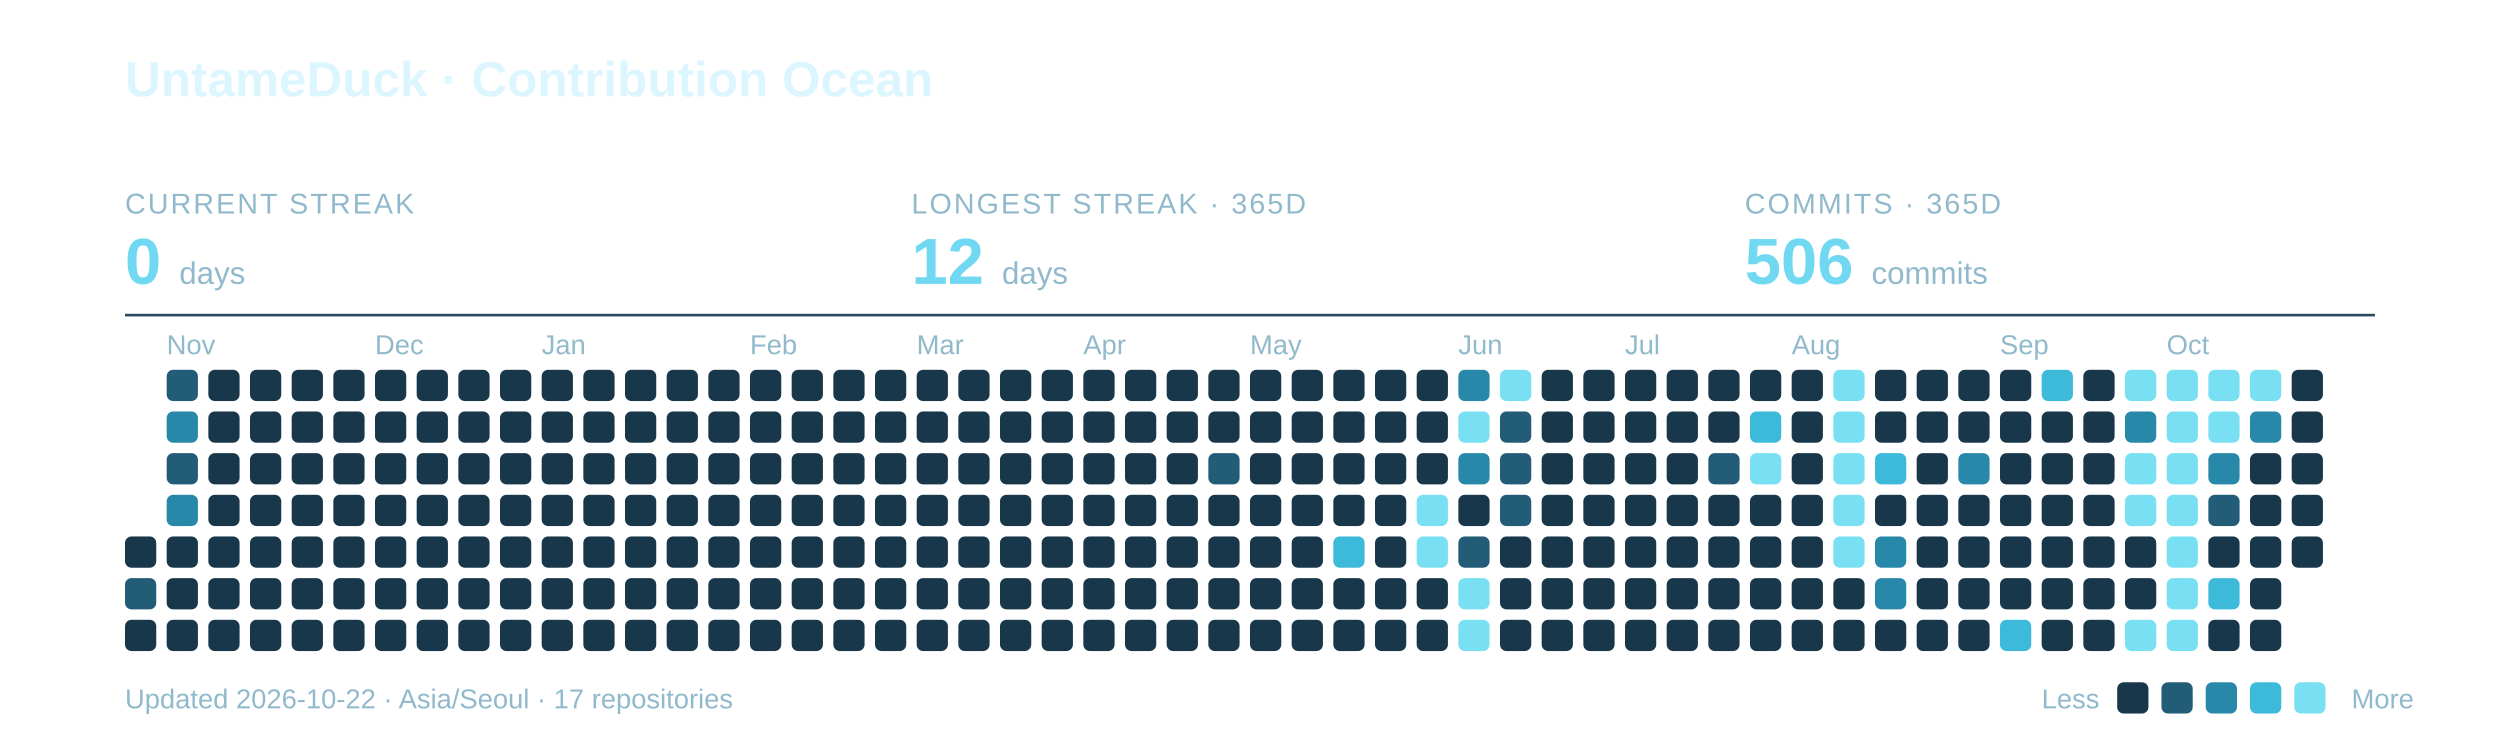
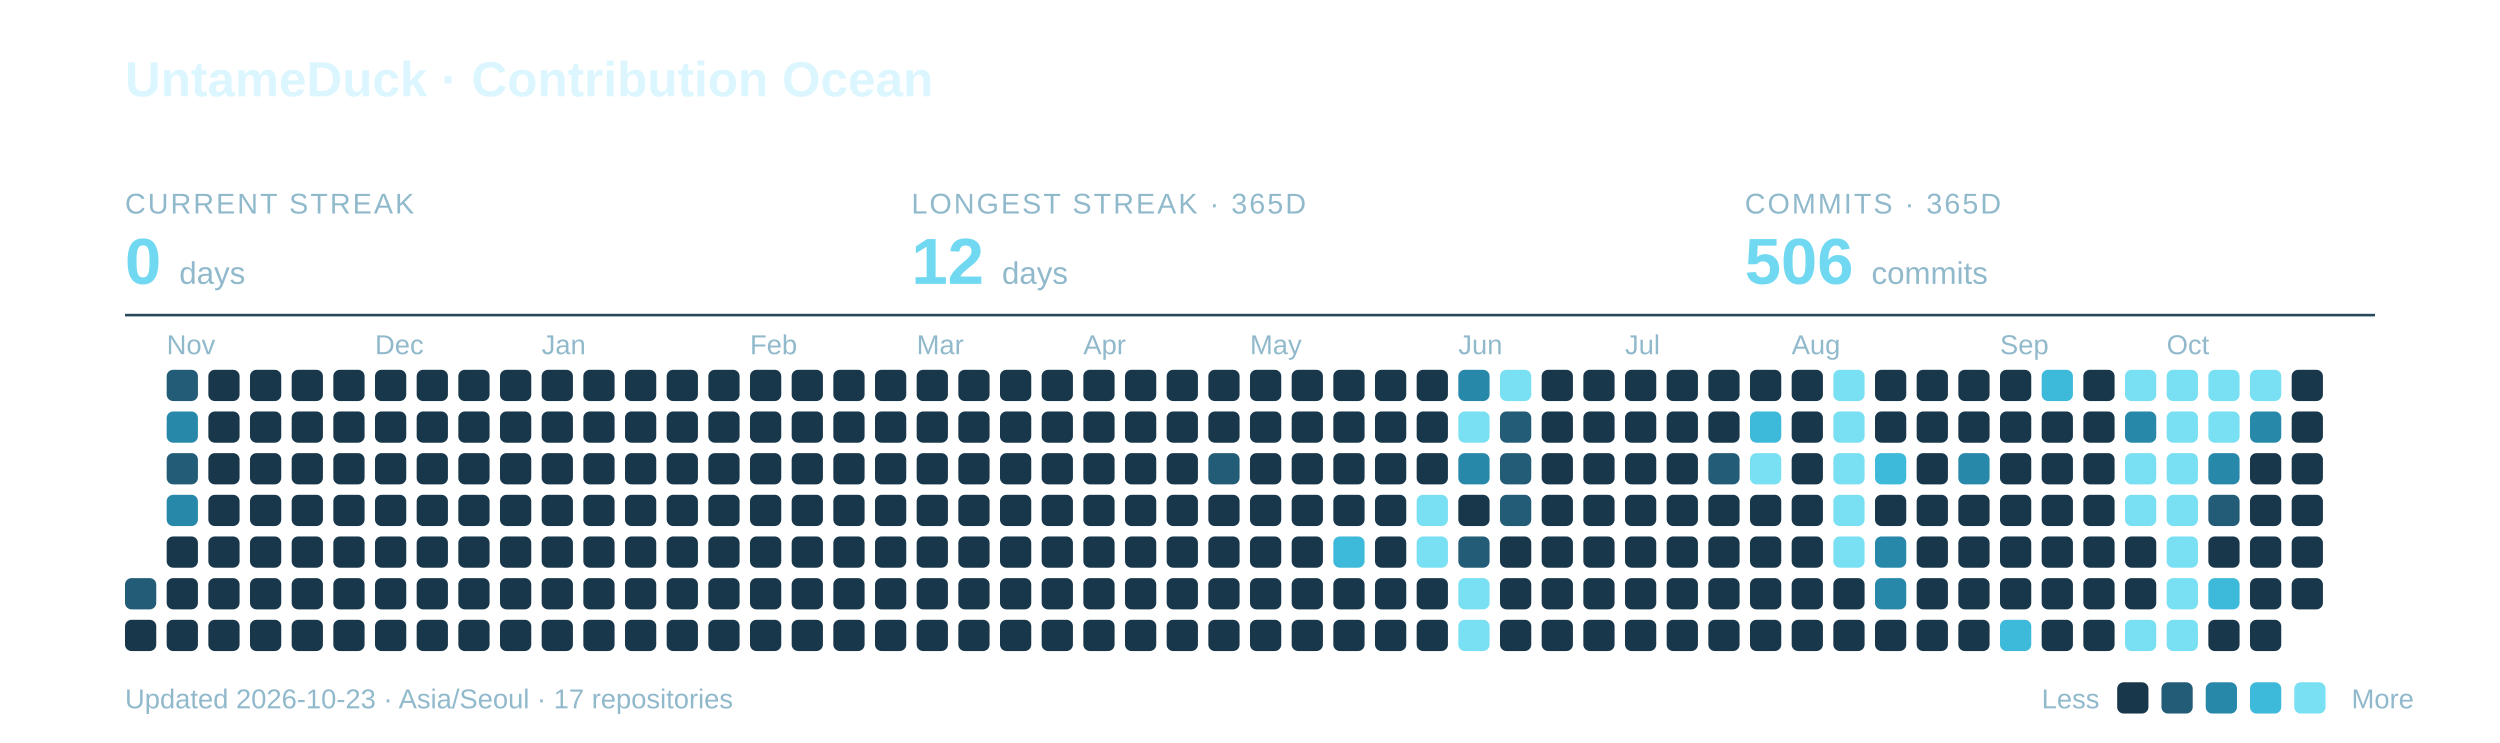
<svg xmlns="http://www.w3.org/2000/svg" width="960" height="285" viewBox="0 0 960 285" role="img" aria-labelledby="title description">
  <text x="48" y="37" font-family="-apple-system,BlinkMacSystemFont,Segoe UI,Arial,sans-serif" font-weight="700" font-size="19" fill="#DCF6FF">UntameDuck · Contribution Ocean</text>
  <text x="48" y="82" font-family="-apple-system,BlinkMacSystemFont,Segoe UI,Arial,sans-serif" font-size="11" letter-spacing="0.8" fill="#91B9CC">CURRENT STREAK</text>
  <text x="48" y="109" font-family="-apple-system,BlinkMacSystemFont,Segoe UI,Arial,sans-serif" font-weight="700" font-size="25" fill="#70D9F1">0 <tspan font-size="12" font-weight="400" fill="#91B9CC">days</tspan>
  </text>
  <text x="350" y="82" font-family="-apple-system,BlinkMacSystemFont,Segoe UI,Arial,sans-serif" font-size="11" letter-spacing="0.8" fill="#91B9CC">LONGEST STREAK · 365D</text>
  <text x="350" y="109" font-family="-apple-system,BlinkMacSystemFont,Segoe UI,Arial,sans-serif" font-weight="700" font-size="25" fill="#70D9F1">12 <tspan font-size="12" font-weight="400" fill="#91B9CC">days</tspan>
  </text>
  <text x="670" y="82" font-family="-apple-system,BlinkMacSystemFont,Segoe UI,Arial,sans-serif" font-size="11" letter-spacing="0.8" fill="#91B9CC">COMMITS · 365D</text>
  <text x="670" y="109" font-family="-apple-system,BlinkMacSystemFont,Segoe UI,Arial,sans-serif" font-weight="700" font-size="25" fill="#70D9F1">506 <tspan font-size="12" font-weight="400" fill="#91B9CC">commits</tspan>
  </text>
  <path d="M48 121H912" stroke="#27495C" />
  <text x="64" y="136" font-family="-apple-system,BlinkMacSystemFont,Segoe UI,Arial,sans-serif" font-size="10.5" fill="#91B9CC">Nov</text>
  <text x="144" y="136" font-family="-apple-system,BlinkMacSystemFont,Segoe UI,Arial,sans-serif" font-size="10.5" fill="#91B9CC">Dec</text>
  <text x="208" y="136" font-family="-apple-system,BlinkMacSystemFont,Segoe UI,Arial,sans-serif" font-size="10.5" fill="#91B9CC">Jan</text>
  <text x="288" y="136" font-family="-apple-system,BlinkMacSystemFont,Segoe UI,Arial,sans-serif" font-size="10.5" fill="#91B9CC">Feb</text>
  <text x="352" y="136" font-family="-apple-system,BlinkMacSystemFont,Segoe UI,Arial,sans-serif" font-size="10.5" fill="#91B9CC">Mar</text>
  <text x="416" y="136" font-family="-apple-system,BlinkMacSystemFont,Segoe UI,Arial,sans-serif" font-size="10.5" fill="#91B9CC">Apr</text>
  <text x="480" y="136" font-family="-apple-system,BlinkMacSystemFont,Segoe UI,Arial,sans-serif" font-size="10.5" fill="#91B9CC">May</text>
  <text x="560" y="136" font-family="-apple-system,BlinkMacSystemFont,Segoe UI,Arial,sans-serif" font-size="10.5" fill="#91B9CC">Jun</text>
  <text x="624" y="136" font-family="-apple-system,BlinkMacSystemFont,Segoe UI,Arial,sans-serif" font-size="10.5" fill="#91B9CC">Jul</text>
  <text x="688" y="136" font-family="-apple-system,BlinkMacSystemFont,Segoe UI,Arial,sans-serif" font-size="10.5" fill="#91B9CC">Aug</text>
  <text x="768" y="136" font-family="-apple-system,BlinkMacSystemFont,Segoe UI,Arial,sans-serif" font-size="10.5" fill="#91B9CC">Sep</text>
  <text x="832" y="136" font-family="-apple-system,BlinkMacSystemFont,Segoe UI,Arial,sans-serif" font-size="10.5" fill="#91B9CC">Oct</text>
-   <rect x="48" y="206" width="12" height="12" rx="2.5" fill="#19374A" />
  <rect x="48" y="222" width="12" height="12" rx="2.5" fill="#235C76" />
  <rect x="48" y="238" width="12" height="12" rx="2.5" fill="#19374A" />
  <rect x="64" y="142" width="12" height="12" rx="2.5" fill="#235C76" />
  <rect x="64" y="158" width="12" height="12" rx="2.5" fill="#2888AA" />
  <rect x="64" y="174" width="12" height="12" rx="2.5" fill="#235C76" />
  <rect x="64" y="190" width="12" height="12" rx="2.5" fill="#2888AA" />
  <rect x="64" y="206" width="12" height="12" rx="2.5" fill="#19374A" />
  <rect x="64" y="222" width="12" height="12" rx="2.5" fill="#19374A" />
  <rect x="64" y="238" width="12" height="12" rx="2.5" fill="#19374A" />
  <rect x="80" y="142" width="12" height="12" rx="2.5" fill="#19374A" />
  <rect x="80" y="158" width="12" height="12" rx="2.5" fill="#19374A" />
  <rect x="80" y="174" width="12" height="12" rx="2.5" fill="#19374A" />
  <rect x="80" y="190" width="12" height="12" rx="2.5" fill="#19374A" />
  <rect x="80" y="206" width="12" height="12" rx="2.5" fill="#19374A" />
  <rect x="80" y="222" width="12" height="12" rx="2.5" fill="#19374A" />
  <rect x="80" y="238" width="12" height="12" rx="2.5" fill="#19374A" />
  <rect x="96" y="142" width="12" height="12" rx="2.5" fill="#19374A" />
  <rect x="96" y="158" width="12" height="12" rx="2.5" fill="#19374A" />
  <rect x="96" y="174" width="12" height="12" rx="2.5" fill="#19374A" />
  <rect x="96" y="190" width="12" height="12" rx="2.5" fill="#19374A" />
  <rect x="96" y="206" width="12" height="12" rx="2.5" fill="#19374A" />
  <rect x="96" y="222" width="12" height="12" rx="2.5" fill="#19374A" />
  <rect x="96" y="238" width="12" height="12" rx="2.5" fill="#19374A" />
  <rect x="112" y="142" width="12" height="12" rx="2.5" fill="#19374A" />
  <rect x="112" y="158" width="12" height="12" rx="2.5" fill="#19374A" />
  <rect x="112" y="174" width="12" height="12" rx="2.5" fill="#19374A" />
  <rect x="112" y="190" width="12" height="12" rx="2.5" fill="#19374A" />
  <rect x="112" y="206" width="12" height="12" rx="2.5" fill="#19374A" />
  <rect x="112" y="222" width="12" height="12" rx="2.5" fill="#19374A" />
  <rect x="112" y="238" width="12" height="12" rx="2.5" fill="#19374A" />
  <rect x="128" y="142" width="12" height="12" rx="2.5" fill="#19374A" />
  <rect x="128" y="158" width="12" height="12" rx="2.5" fill="#19374A" />
  <rect x="128" y="174" width="12" height="12" rx="2.5" fill="#19374A" />
  <rect x="128" y="190" width="12" height="12" rx="2.5" fill="#19374A" />
  <rect x="128" y="206" width="12" height="12" rx="2.5" fill="#19374A" />
  <rect x="128" y="222" width="12" height="12" rx="2.5" fill="#19374A" />
  <rect x="128" y="238" width="12" height="12" rx="2.5" fill="#19374A" />
  <rect x="144" y="142" width="12" height="12" rx="2.5" fill="#19374A" />
  <rect x="144" y="158" width="12" height="12" rx="2.5" fill="#19374A" />
  <rect x="144" y="174" width="12" height="12" rx="2.5" fill="#19374A" />
  <rect x="144" y="190" width="12" height="12" rx="2.5" fill="#19374A" />
  <rect x="144" y="206" width="12" height="12" rx="2.5" fill="#19374A" />
  <rect x="144" y="222" width="12" height="12" rx="2.5" fill="#19374A" />
  <rect x="144" y="238" width="12" height="12" rx="2.5" fill="#19374A" />
  <rect x="160" y="142" width="12" height="12" rx="2.5" fill="#19374A" />
  <rect x="160" y="158" width="12" height="12" rx="2.5" fill="#19374A" />
  <rect x="160" y="174" width="12" height="12" rx="2.5" fill="#19374A" />
  <rect x="160" y="190" width="12" height="12" rx="2.5" fill="#19374A" />
  <rect x="160" y="206" width="12" height="12" rx="2.5" fill="#19374A" />
  <rect x="160" y="222" width="12" height="12" rx="2.5" fill="#19374A" />
  <rect x="160" y="238" width="12" height="12" rx="2.5" fill="#19374A" />
  <rect x="176" y="142" width="12" height="12" rx="2.5" fill="#19374A" />
  <rect x="176" y="158" width="12" height="12" rx="2.5" fill="#19374A" />
  <rect x="176" y="174" width="12" height="12" rx="2.5" fill="#19374A" />
  <rect x="176" y="190" width="12" height="12" rx="2.5" fill="#19374A" />
  <rect x="176" y="206" width="12" height="12" rx="2.5" fill="#19374A" />
  <rect x="176" y="222" width="12" height="12" rx="2.5" fill="#19374A" />
  <rect x="176" y="238" width="12" height="12" rx="2.5" fill="#19374A" />
  <rect x="192" y="142" width="12" height="12" rx="2.5" fill="#19374A" />
  <rect x="192" y="158" width="12" height="12" rx="2.5" fill="#19374A" />
  <rect x="192" y="174" width="12" height="12" rx="2.5" fill="#19374A" />
  <rect x="192" y="190" width="12" height="12" rx="2.5" fill="#19374A" />
  <rect x="192" y="206" width="12" height="12" rx="2.5" fill="#19374A" />
  <rect x="192" y="222" width="12" height="12" rx="2.5" fill="#19374A" />
  <rect x="192" y="238" width="12" height="12" rx="2.5" fill="#19374A" />
  <rect x="208" y="142" width="12" height="12" rx="2.5" fill="#19374A" />
  <rect x="208" y="158" width="12" height="12" rx="2.5" fill="#19374A" />
  <rect x="208" y="174" width="12" height="12" rx="2.5" fill="#19374A" />
  <rect x="208" y="190" width="12" height="12" rx="2.5" fill="#19374A" />
  <rect x="208" y="206" width="12" height="12" rx="2.5" fill="#19374A" />
  <rect x="208" y="222" width="12" height="12" rx="2.5" fill="#19374A" />
  <rect x="208" y="238" width="12" height="12" rx="2.5" fill="#19374A" />
  <rect x="224" y="142" width="12" height="12" rx="2.5" fill="#19374A" />
  <rect x="224" y="158" width="12" height="12" rx="2.5" fill="#19374A" />
  <rect x="224" y="174" width="12" height="12" rx="2.5" fill="#19374A" />
  <rect x="224" y="190" width="12" height="12" rx="2.5" fill="#19374A" />
  <rect x="224" y="206" width="12" height="12" rx="2.5" fill="#19374A" />
  <rect x="224" y="222" width="12" height="12" rx="2.5" fill="#19374A" />
  <rect x="224" y="238" width="12" height="12" rx="2.5" fill="#19374A" />
  <rect x="240" y="142" width="12" height="12" rx="2.5" fill="#19374A" />
  <rect x="240" y="158" width="12" height="12" rx="2.5" fill="#19374A" />
  <rect x="240" y="174" width="12" height="12" rx="2.5" fill="#19374A" />
  <rect x="240" y="190" width="12" height="12" rx="2.5" fill="#19374A" />
  <rect x="240" y="206" width="12" height="12" rx="2.5" fill="#19374A" />
  <rect x="240" y="222" width="12" height="12" rx="2.5" fill="#19374A" />
  <rect x="240" y="238" width="12" height="12" rx="2.5" fill="#19374A" />
  <rect x="256" y="142" width="12" height="12" rx="2.5" fill="#19374A" />
  <rect x="256" y="158" width="12" height="12" rx="2.5" fill="#19374A" />
  <rect x="256" y="174" width="12" height="12" rx="2.5" fill="#19374A" />
  <rect x="256" y="190" width="12" height="12" rx="2.5" fill="#19374A" />
  <rect x="256" y="206" width="12" height="12" rx="2.5" fill="#19374A" />
  <rect x="256" y="222" width="12" height="12" rx="2.5" fill="#19374A" />
  <rect x="256" y="238" width="12" height="12" rx="2.5" fill="#19374A" />
  <rect x="272" y="142" width="12" height="12" rx="2.5" fill="#19374A" />
  <rect x="272" y="158" width="12" height="12" rx="2.5" fill="#19374A" />
  <rect x="272" y="174" width="12" height="12" rx="2.5" fill="#19374A" />
  <rect x="272" y="190" width="12" height="12" rx="2.5" fill="#19374A" />
  <rect x="272" y="206" width="12" height="12" rx="2.5" fill="#19374A" />
  <rect x="272" y="222" width="12" height="12" rx="2.5" fill="#19374A" />
  <rect x="272" y="238" width="12" height="12" rx="2.5" fill="#19374A" />
  <rect x="288" y="142" width="12" height="12" rx="2.5" fill="#19374A" />
  <rect x="288" y="158" width="12" height="12" rx="2.5" fill="#19374A" />
  <rect x="288" y="174" width="12" height="12" rx="2.5" fill="#19374A" />
  <rect x="288" y="190" width="12" height="12" rx="2.5" fill="#19374A" />
  <rect x="288" y="206" width="12" height="12" rx="2.5" fill="#19374A" />
  <rect x="288" y="222" width="12" height="12" rx="2.5" fill="#19374A" />
  <rect x="288" y="238" width="12" height="12" rx="2.5" fill="#19374A" />
  <rect x="304" y="142" width="12" height="12" rx="2.5" fill="#19374A" />
  <rect x="304" y="158" width="12" height="12" rx="2.5" fill="#19374A" />
  <rect x="304" y="174" width="12" height="12" rx="2.5" fill="#19374A" />
  <rect x="304" y="190" width="12" height="12" rx="2.5" fill="#19374A" />
  <rect x="304" y="206" width="12" height="12" rx="2.5" fill="#19374A" />
  <rect x="304" y="222" width="12" height="12" rx="2.5" fill="#19374A" />
  <rect x="304" y="238" width="12" height="12" rx="2.5" fill="#19374A" />
  <rect x="320" y="142" width="12" height="12" rx="2.5" fill="#19374A" />
  <rect x="320" y="158" width="12" height="12" rx="2.5" fill="#19374A" />
  <rect x="320" y="174" width="12" height="12" rx="2.5" fill="#19374A" />
  <rect x="320" y="190" width="12" height="12" rx="2.5" fill="#19374A" />
  <rect x="320" y="206" width="12" height="12" rx="2.5" fill="#19374A" />
  <rect x="320" y="222" width="12" height="12" rx="2.5" fill="#19374A" />
  <rect x="320" y="238" width="12" height="12" rx="2.5" fill="#19374A" />
  <rect x="336" y="142" width="12" height="12" rx="2.5" fill="#19374A" />
  <rect x="336" y="158" width="12" height="12" rx="2.5" fill="#19374A" />
  <rect x="336" y="174" width="12" height="12" rx="2.5" fill="#19374A" />
  <rect x="336" y="190" width="12" height="12" rx="2.5" fill="#19374A" />
  <rect x="336" y="206" width="12" height="12" rx="2.5" fill="#19374A" />
  <rect x="336" y="222" width="12" height="12" rx="2.5" fill="#19374A" />
  <rect x="336" y="238" width="12" height="12" rx="2.5" fill="#19374A" />
  <rect x="352" y="142" width="12" height="12" rx="2.5" fill="#19374A" />
  <rect x="352" y="158" width="12" height="12" rx="2.5" fill="#19374A" />
  <rect x="352" y="174" width="12" height="12" rx="2.5" fill="#19374A" />
  <rect x="352" y="190" width="12" height="12" rx="2.5" fill="#19374A" />
  <rect x="352" y="206" width="12" height="12" rx="2.5" fill="#19374A" />
  <rect x="352" y="222" width="12" height="12" rx="2.5" fill="#19374A" />
  <rect x="352" y="238" width="12" height="12" rx="2.5" fill="#19374A" />
  <rect x="368" y="142" width="12" height="12" rx="2.5" fill="#19374A" />
  <rect x="368" y="158" width="12" height="12" rx="2.5" fill="#19374A" />
  <rect x="368" y="174" width="12" height="12" rx="2.5" fill="#19374A" />
  <rect x="368" y="190" width="12" height="12" rx="2.5" fill="#19374A" />
  <rect x="368" y="206" width="12" height="12" rx="2.5" fill="#19374A" />
  <rect x="368" y="222" width="12" height="12" rx="2.5" fill="#19374A" />
  <rect x="368" y="238" width="12" height="12" rx="2.5" fill="#19374A" />
  <rect x="384" y="142" width="12" height="12" rx="2.5" fill="#19374A" />
  <rect x="384" y="158" width="12" height="12" rx="2.5" fill="#19374A" />
  <rect x="384" y="174" width="12" height="12" rx="2.5" fill="#19374A" />
  <rect x="384" y="190" width="12" height="12" rx="2.5" fill="#19374A" />
  <rect x="384" y="206" width="12" height="12" rx="2.5" fill="#19374A" />
  <rect x="384" y="222" width="12" height="12" rx="2.5" fill="#19374A" />
  <rect x="384" y="238" width="12" height="12" rx="2.5" fill="#19374A" />
  <rect x="400" y="142" width="12" height="12" rx="2.5" fill="#19374A" />
  <rect x="400" y="158" width="12" height="12" rx="2.5" fill="#19374A" />
  <rect x="400" y="174" width="12" height="12" rx="2.5" fill="#19374A" />
  <rect x="400" y="190" width="12" height="12" rx="2.5" fill="#19374A" />
  <rect x="400" y="206" width="12" height="12" rx="2.5" fill="#19374A" />
  <rect x="400" y="222" width="12" height="12" rx="2.5" fill="#19374A" />
  <rect x="400" y="238" width="12" height="12" rx="2.5" fill="#19374A" />
  <rect x="416" y="142" width="12" height="12" rx="2.5" fill="#19374A" />
  <rect x="416" y="158" width="12" height="12" rx="2.5" fill="#19374A" />
  <rect x="416" y="174" width="12" height="12" rx="2.5" fill="#19374A" />
  <rect x="416" y="190" width="12" height="12" rx="2.5" fill="#19374A" />
  <rect x="416" y="206" width="12" height="12" rx="2.5" fill="#19374A" />
  <rect x="416" y="222" width="12" height="12" rx="2.5" fill="#19374A" />
  <rect x="416" y="238" width="12" height="12" rx="2.5" fill="#19374A" />
  <rect x="432" y="142" width="12" height="12" rx="2.5" fill="#19374A" />
  <rect x="432" y="158" width="12" height="12" rx="2.5" fill="#19374A" />
  <rect x="432" y="174" width="12" height="12" rx="2.5" fill="#19374A" />
  <rect x="432" y="190" width="12" height="12" rx="2.5" fill="#19374A" />
  <rect x="432" y="206" width="12" height="12" rx="2.5" fill="#19374A" />
  <rect x="432" y="222" width="12" height="12" rx="2.5" fill="#19374A" />
  <rect x="432" y="238" width="12" height="12" rx="2.5" fill="#19374A" />
  <rect x="448" y="142" width="12" height="12" rx="2.5" fill="#19374A" />
  <rect x="448" y="158" width="12" height="12" rx="2.5" fill="#19374A" />
  <rect x="448" y="174" width="12" height="12" rx="2.5" fill="#19374A" />
  <rect x="448" y="190" width="12" height="12" rx="2.5" fill="#19374A" />
  <rect x="448" y="206" width="12" height="12" rx="2.5" fill="#19374A" />
  <rect x="448" y="222" width="12" height="12" rx="2.5" fill="#19374A" />
  <rect x="448" y="238" width="12" height="12" rx="2.5" fill="#19374A" />
  <rect x="464" y="142" width="12" height="12" rx="2.5" fill="#19374A" />
  <rect x="464" y="158" width="12" height="12" rx="2.5" fill="#19374A" />
  <rect x="464" y="174" width="12" height="12" rx="2.5" fill="#235C76" />
  <rect x="464" y="190" width="12" height="12" rx="2.5" fill="#19374A" />
  <rect x="464" y="206" width="12" height="12" rx="2.5" fill="#19374A" />
  <rect x="464" y="222" width="12" height="12" rx="2.5" fill="#19374A" />
  <rect x="464" y="238" width="12" height="12" rx="2.5" fill="#19374A" />
  <rect x="480" y="142" width="12" height="12" rx="2.5" fill="#19374A" />
  <rect x="480" y="158" width="12" height="12" rx="2.5" fill="#19374A" />
  <rect x="480" y="174" width="12" height="12" rx="2.5" fill="#19374A" />
  <rect x="480" y="190" width="12" height="12" rx="2.5" fill="#19374A" />
  <rect x="480" y="206" width="12" height="12" rx="2.5" fill="#19374A" />
  <rect x="480" y="222" width="12" height="12" rx="2.5" fill="#19374A" />
  <rect x="480" y="238" width="12" height="12" rx="2.5" fill="#19374A" />
  <rect x="496" y="142" width="12" height="12" rx="2.5" fill="#19374A" />
  <rect x="496" y="158" width="12" height="12" rx="2.5" fill="#19374A" />
  <rect x="496" y="174" width="12" height="12" rx="2.5" fill="#19374A" />
  <rect x="496" y="190" width="12" height="12" rx="2.5" fill="#19374A" />
  <rect x="496" y="206" width="12" height="12" rx="2.5" fill="#19374A" />
  <rect x="496" y="222" width="12" height="12" rx="2.5" fill="#19374A" />
  <rect x="496" y="238" width="12" height="12" rx="2.5" fill="#19374A" />
  <rect x="512" y="142" width="12" height="12" rx="2.5" fill="#19374A" />
  <rect x="512" y="158" width="12" height="12" rx="2.5" fill="#19374A" />
  <rect x="512" y="174" width="12" height="12" rx="2.5" fill="#19374A" />
  <rect x="512" y="190" width="12" height="12" rx="2.5" fill="#19374A" />
  <rect x="512" y="206" width="12" height="12" rx="2.5" fill="#3DB9DA" />
  <rect x="512" y="222" width="12" height="12" rx="2.5" fill="#19374A" />
  <rect x="512" y="238" width="12" height="12" rx="2.5" fill="#19374A" />
  <rect x="528" y="142" width="12" height="12" rx="2.5" fill="#19374A" />
  <rect x="528" y="158" width="12" height="12" rx="2.5" fill="#19374A" />
  <rect x="528" y="174" width="12" height="12" rx="2.5" fill="#19374A" />
  <rect x="528" y="190" width="12" height="12" rx="2.5" fill="#19374A" />
  <rect x="528" y="206" width="12" height="12" rx="2.5" fill="#19374A" />
  <rect x="528" y="222" width="12" height="12" rx="2.5" fill="#19374A" />
  <rect x="528" y="238" width="12" height="12" rx="2.5" fill="#19374A" />
  <rect x="544" y="142" width="12" height="12" rx="2.5" fill="#19374A" />
  <rect x="544" y="158" width="12" height="12" rx="2.5" fill="#19374A" />
  <rect x="544" y="174" width="12" height="12" rx="2.5" fill="#19374A" />
  <rect x="544" y="190" width="12" height="12" rx="2.5" fill="#78E0F2" />
  <rect x="544" y="206" width="12" height="12" rx="2.5" fill="#78E0F2" />
  <rect x="544" y="222" width="12" height="12" rx="2.5" fill="#19374A" />
  <rect x="544" y="238" width="12" height="12" rx="2.5" fill="#19374A" />
  <rect x="560" y="142" width="12" height="12" rx="2.5" fill="#2888AA" />
  <rect x="560" y="158" width="12" height="12" rx="2.5" fill="#78E0F2" />
  <rect x="560" y="174" width="12" height="12" rx="2.5" fill="#2888AA" />
  <rect x="560" y="190" width="12" height="12" rx="2.5" fill="#19374A" />
  <rect x="560" y="206" width="12" height="12" rx="2.5" fill="#235C76" />
  <rect x="560" y="222" width="12" height="12" rx="2.5" fill="#78E0F2" />
  <rect x="560" y="238" width="12" height="12" rx="2.5" fill="#78E0F2" />
  <rect x="576" y="142" width="12" height="12" rx="2.5" fill="#78E0F2" />
  <rect x="576" y="158" width="12" height="12" rx="2.5" fill="#235C76" />
  <rect x="576" y="174" width="12" height="12" rx="2.5" fill="#235C76" />
  <rect x="576" y="190" width="12" height="12" rx="2.5" fill="#235C76" />
  <rect x="576" y="206" width="12" height="12" rx="2.5" fill="#19374A" />
  <rect x="576" y="222" width="12" height="12" rx="2.5" fill="#19374A" />
  <rect x="576" y="238" width="12" height="12" rx="2.5" fill="#19374A" />
  <rect x="592" y="142" width="12" height="12" rx="2.5" fill="#19374A" />
  <rect x="592" y="158" width="12" height="12" rx="2.5" fill="#19374A" />
  <rect x="592" y="174" width="12" height="12" rx="2.5" fill="#19374A" />
  <rect x="592" y="190" width="12" height="12" rx="2.5" fill="#19374A" />
  <rect x="592" y="206" width="12" height="12" rx="2.5" fill="#19374A" />
  <rect x="592" y="222" width="12" height="12" rx="2.5" fill="#19374A" />
  <rect x="592" y="238" width="12" height="12" rx="2.5" fill="#19374A" />
  <rect x="608" y="142" width="12" height="12" rx="2.5" fill="#19374A" />
  <rect x="608" y="158" width="12" height="12" rx="2.5" fill="#19374A" />
  <rect x="608" y="174" width="12" height="12" rx="2.5" fill="#19374A" />
  <rect x="608" y="190" width="12" height="12" rx="2.5" fill="#19374A" />
  <rect x="608" y="206" width="12" height="12" rx="2.5" fill="#19374A" />
  <rect x="608" y="222" width="12" height="12" rx="2.5" fill="#19374A" />
  <rect x="608" y="238" width="12" height="12" rx="2.5" fill="#19374A" />
  <rect x="624" y="142" width="12" height="12" rx="2.5" fill="#19374A" />
  <rect x="624" y="158" width="12" height="12" rx="2.5" fill="#19374A" />
  <rect x="624" y="174" width="12" height="12" rx="2.5" fill="#19374A" />
  <rect x="624" y="190" width="12" height="12" rx="2.5" fill="#19374A" />
  <rect x="624" y="206" width="12" height="12" rx="2.5" fill="#19374A" />
  <rect x="624" y="222" width="12" height="12" rx="2.5" fill="#19374A" />
  <rect x="624" y="238" width="12" height="12" rx="2.5" fill="#19374A" />
  <rect x="640" y="142" width="12" height="12" rx="2.5" fill="#19374A" />
  <rect x="640" y="158" width="12" height="12" rx="2.5" fill="#19374A" />
  <rect x="640" y="174" width="12" height="12" rx="2.5" fill="#19374A" />
  <rect x="640" y="190" width="12" height="12" rx="2.5" fill="#19374A" />
  <rect x="640" y="206" width="12" height="12" rx="2.5" fill="#19374A" />
  <rect x="640" y="222" width="12" height="12" rx="2.5" fill="#19374A" />
  <rect x="640" y="238" width="12" height="12" rx="2.5" fill="#19374A" />
  <rect x="656" y="142" width="12" height="12" rx="2.5" fill="#19374A" />
  <rect x="656" y="158" width="12" height="12" rx="2.5" fill="#19374A" />
  <rect x="656" y="174" width="12" height="12" rx="2.5" fill="#235C76" />
  <rect x="656" y="190" width="12" height="12" rx="2.5" fill="#19374A" />
  <rect x="656" y="206" width="12" height="12" rx="2.5" fill="#19374A" />
  <rect x="656" y="222" width="12" height="12" rx="2.5" fill="#19374A" />
  <rect x="656" y="238" width="12" height="12" rx="2.5" fill="#19374A" />
  <rect x="672" y="142" width="12" height="12" rx="2.5" fill="#19374A" />
  <rect x="672" y="158" width="12" height="12" rx="2.5" fill="#3DB9DA" />
  <rect x="672" y="174" width="12" height="12" rx="2.5" fill="#78E0F2" />
  <rect x="672" y="190" width="12" height="12" rx="2.5" fill="#19374A" />
  <rect x="672" y="206" width="12" height="12" rx="2.5" fill="#19374A" />
  <rect x="672" y="222" width="12" height="12" rx="2.5" fill="#19374A" />
  <rect x="672" y="238" width="12" height="12" rx="2.5" fill="#19374A" />
  <rect x="688" y="142" width="12" height="12" rx="2.5" fill="#19374A" />
  <rect x="688" y="158" width="12" height="12" rx="2.5" fill="#19374A" />
  <rect x="688" y="174" width="12" height="12" rx="2.5" fill="#19374A" />
  <rect x="688" y="190" width="12" height="12" rx="2.5" fill="#19374A" />
  <rect x="688" y="206" width="12" height="12" rx="2.5" fill="#19374A" />
  <rect x="688" y="222" width="12" height="12" rx="2.5" fill="#19374A" />
  <rect x="688" y="238" width="12" height="12" rx="2.5" fill="#19374A" />
  <rect x="704" y="142" width="12" height="12" rx="2.5" fill="#78E0F2" />
  <rect x="704" y="158" width="12" height="12" rx="2.5" fill="#78E0F2" />
  <rect x="704" y="174" width="12" height="12" rx="2.5" fill="#78E0F2" />
  <rect x="704" y="190" width="12" height="12" rx="2.5" fill="#78E0F2" />
  <rect x="704" y="206" width="12" height="12" rx="2.5" fill="#78E0F2" />
  <rect x="704" y="222" width="12" height="12" rx="2.5" fill="#19374A" />
  <rect x="704" y="238" width="12" height="12" rx="2.5" fill="#19374A" />
  <rect x="720" y="142" width="12" height="12" rx="2.5" fill="#19374A" />
  <rect x="720" y="158" width="12" height="12" rx="2.5" fill="#19374A" />
  <rect x="720" y="174" width="12" height="12" rx="2.5" fill="#3DB9DA" />
  <rect x="720" y="190" width="12" height="12" rx="2.5" fill="#19374A" />
  <rect x="720" y="206" width="12" height="12" rx="2.5" fill="#2888AA" />
  <rect x="720" y="222" width="12" height="12" rx="2.5" fill="#2888AA" />
  <rect x="720" y="238" width="12" height="12" rx="2.5" fill="#19374A" />
  <rect x="736" y="142" width="12" height="12" rx="2.5" fill="#19374A" />
  <rect x="736" y="158" width="12" height="12" rx="2.5" fill="#19374A" />
  <rect x="736" y="174" width="12" height="12" rx="2.5" fill="#19374A" />
  <rect x="736" y="190" width="12" height="12" rx="2.5" fill="#19374A" />
  <rect x="736" y="206" width="12" height="12" rx="2.5" fill="#19374A" />
  <rect x="736" y="222" width="12" height="12" rx="2.5" fill="#19374A" />
  <rect x="736" y="238" width="12" height="12" rx="2.5" fill="#19374A" />
  <rect x="752" y="142" width="12" height="12" rx="2.5" fill="#19374A" />
  <rect x="752" y="158" width="12" height="12" rx="2.5" fill="#19374A" />
  <rect x="752" y="174" width="12" height="12" rx="2.5" fill="#2888AA" />
  <rect x="752" y="190" width="12" height="12" rx="2.5" fill="#19374A" />
  <rect x="752" y="206" width="12" height="12" rx="2.5" fill="#19374A" />
  <rect x="752" y="222" width="12" height="12" rx="2.5" fill="#19374A" />
  <rect x="752" y="238" width="12" height="12" rx="2.5" fill="#19374A" />
  <rect x="768" y="142" width="12" height="12" rx="2.5" fill="#19374A" />
  <rect x="768" y="158" width="12" height="12" rx="2.5" fill="#19374A" />
  <rect x="768" y="174" width="12" height="12" rx="2.5" fill="#19374A" />
  <rect x="768" y="190" width="12" height="12" rx="2.5" fill="#19374A" />
  <rect x="768" y="206" width="12" height="12" rx="2.5" fill="#19374A" />
  <rect x="768" y="222" width="12" height="12" rx="2.5" fill="#19374A" />
  <rect x="768" y="238" width="12" height="12" rx="2.5" fill="#3DB9DA" />
  <rect x="784" y="142" width="12" height="12" rx="2.5" fill="#3DB9DA" />
  <rect x="784" y="158" width="12" height="12" rx="2.5" fill="#19374A" />
  <rect x="784" y="174" width="12" height="12" rx="2.5" fill="#19374A" />
  <rect x="784" y="190" width="12" height="12" rx="2.5" fill="#19374A" />
  <rect x="784" y="206" width="12" height="12" rx="2.5" fill="#19374A" />
  <rect x="784" y="222" width="12" height="12" rx="2.5" fill="#19374A" />
  <rect x="784" y="238" width="12" height="12" rx="2.5" fill="#19374A" />
  <rect x="800" y="142" width="12" height="12" rx="2.5" fill="#19374A" />
  <rect x="800" y="158" width="12" height="12" rx="2.5" fill="#19374A" />
  <rect x="800" y="174" width="12" height="12" rx="2.5" fill="#19374A" />
  <rect x="800" y="190" width="12" height="12" rx="2.5" fill="#19374A" />
  <rect x="800" y="206" width="12" height="12" rx="2.5" fill="#19374A" />
  <rect x="800" y="222" width="12" height="12" rx="2.5" fill="#19374A" />
  <rect x="800" y="238" width="12" height="12" rx="2.5" fill="#19374A" />
  <rect x="816" y="142" width="12" height="12" rx="2.5" fill="#78E0F2" />
  <rect x="816" y="158" width="12" height="12" rx="2.5" fill="#2888AA" />
  <rect x="816" y="174" width="12" height="12" rx="2.5" fill="#78E0F2" />
  <rect x="816" y="190" width="12" height="12" rx="2.5" fill="#78E0F2" />
  <rect x="816" y="206" width="12" height="12" rx="2.5" fill="#19374A" />
  <rect x="816" y="222" width="12" height="12" rx="2.5" fill="#19374A" />
  <rect x="816" y="238" width="12" height="12" rx="2.5" fill="#78E0F2" />
  <rect x="832" y="142" width="12" height="12" rx="2.5" fill="#78E0F2" />
  <rect x="832" y="158" width="12" height="12" rx="2.5" fill="#78E0F2" />
  <rect x="832" y="174" width="12" height="12" rx="2.5" fill="#78E0F2" />
  <rect x="832" y="190" width="12" height="12" rx="2.5" fill="#78E0F2" />
  <rect x="832" y="206" width="12" height="12" rx="2.5" fill="#78E0F2" />
  <rect x="832" y="222" width="12" height="12" rx="2.5" fill="#78E0F2" />
  <rect x="832" y="238" width="12" height="12" rx="2.5" fill="#78E0F2" />
  <rect x="848" y="142" width="12" height="12" rx="2.5" fill="#78E0F2" />
  <rect x="848" y="158" width="12" height="12" rx="2.5" fill="#78E0F2" />
  <rect x="848" y="174" width="12" height="12" rx="2.5" fill="#2888AA" />
  <rect x="848" y="190" width="12" height="12" rx="2.5" fill="#235C76" />
  <rect x="848" y="206" width="12" height="12" rx="2.5" fill="#19374A" />
  <rect x="848" y="222" width="12" height="12" rx="2.5" fill="#3DB9DA" />
  <rect x="848" y="238" width="12" height="12" rx="2.5" fill="#19374A" />
  <rect x="864" y="142" width="12" height="12" rx="2.5" fill="#78E0F2" />
  <rect x="864" y="158" width="12" height="12" rx="2.5" fill="#2888AA" />
  <rect x="864" y="174" width="12" height="12" rx="2.5" fill="#19374A" />
  <rect x="864" y="190" width="12" height="12" rx="2.5" fill="#19374A" />
  <rect x="864" y="206" width="12" height="12" rx="2.5" fill="#19374A" />
  <rect x="864" y="222" width="12" height="12" rx="2.5" fill="#19374A" />
  <rect x="864" y="238" width="12" height="12" rx="2.5" fill="#19374A" />
  <rect x="880" y="142" width="12" height="12" rx="2.5" fill="#19374A" />
  <rect x="880" y="158" width="12" height="12" rx="2.5" fill="#19374A" />
  <rect x="880" y="174" width="12" height="12" rx="2.5" fill="#19374A" />
  <rect x="880" y="190" width="12" height="12" rx="2.5" fill="#19374A" />
  <rect x="880" y="206" width="12" height="12" rx="2.5" fill="#19374A" />
-   <text x="48" y="272" font-family="-apple-system,BlinkMacSystemFont,Segoe UI,Arial,sans-serif" font-size="10.5" fill="#91B9CC">Updated 2026-10-22 · Asia/Seoul · 17 repositories</text>
+   <rect x="880" y="222" width="12" height="12" rx="2.5" fill="#19374A" />
+   <text x="48" y="272" font-family="-apple-system,BlinkMacSystemFont,Segoe UI,Arial,sans-serif" font-size="10.5" fill="#91B9CC">Updated 2026-10-23 · Asia/Seoul · 17 repositories</text>
  <text x="784" y="272" font-family="-apple-system,BlinkMacSystemFont,Segoe UI,Arial,sans-serif" font-size="10.5" fill="#91B9CC">Less</text>
  <rect x="813" y="262" width="12" height="12" rx="2.5" fill="#19374A" />
  <rect x="830" y="262" width="12" height="12" rx="2.5" fill="#235C76" />
  <rect x="847" y="262" width="12" height="12" rx="2.5" fill="#2888AA" />
  <rect x="864" y="262" width="12" height="12" rx="2.5" fill="#3DB9DA" />
  <rect x="881" y="262" width="12" height="12" rx="2.5" fill="#78E0F2" />
  <text x="903" y="272" font-family="-apple-system,BlinkMacSystemFont,Segoe UI,Arial,sans-serif" font-size="10.5" fill="#91B9CC">More</text>
</svg>
